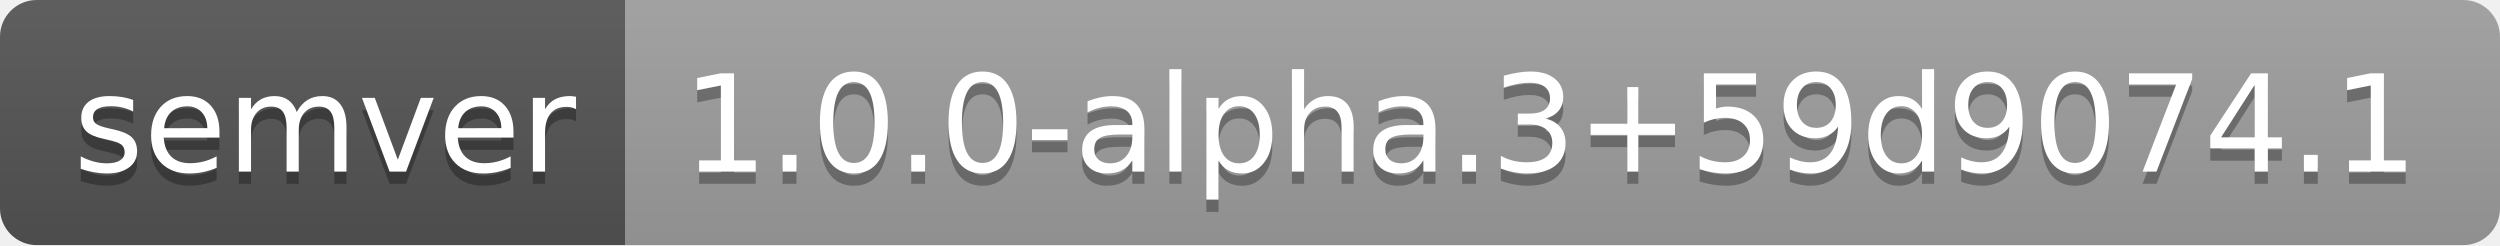
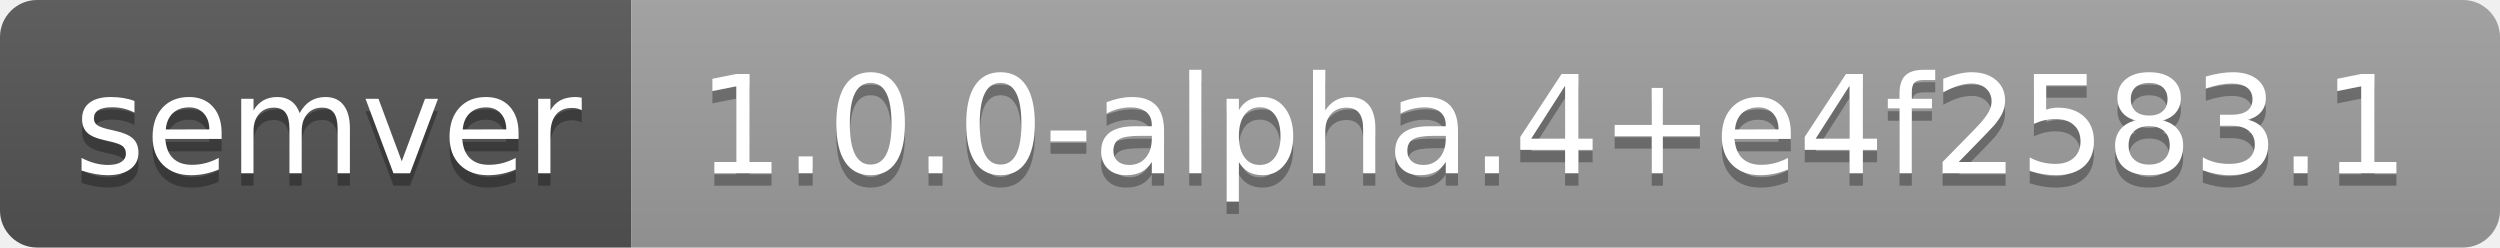
- <svg xmlns="http://www.w3.org/2000/svg" width="204" height="20" role="img" aria-label="semver: 1.0.0-alpha.3+59d9074.1">
+ <svg xmlns="http://www.w3.org/2000/svg" width="202" height="20" role="img" aria-label="semver: 1.0.0-alpha.4+e4f2583.1">
  <linearGradient id="s" x2="0" y2="100%">
    <stop offset="0" stop-color="#bbb" stop-opacity=".1" />
    <stop offset="1" stop-opacity=".1" />
  </linearGradient>
  <clipPath id="r">
-     <rect width="204" height="20" rx="3" fill="#fff" />
+     <rect width="202" height="20" rx="3" fill="#fff" />
  </clipPath>
  <g clip-path="url(#r)">
    <rect width="51" height="20" fill="#555" />
-     <rect x="51" width="153" height="20" fill="#9f9f9f" />
-     <rect width="204" height="20" fill="url(#s)" />
+     <rect x="51" width="151" height="20" fill="#9f9f9f" />
+     <rect width="202" height="20" fill="url(#s)" />
  </g>
  <g fill="#fff" text-anchor="middle" font-family="Verdana,Geneva,DejaVu Sans,sans-serif" text-rendering="geometricPrecision" font-size="110">
    <text aria-hidden="true" x="265" y="150" fill="#010101" fill-opacity=".3" transform="scale(.1)" textLength="410">semver</text>
    <text x="265" y="140" transform="scale(.1)" fill="#fff" textLength="410">semver</text>
-     <text aria-hidden="true" x="1265" y="150" fill="#010101" fill-opacity=".3" transform="scale(.1)" textLength="1430">1.0.0-alpha.3+59d9074.1</text>
-     <text x="1265" y="140" transform="scale(.1)" fill="#fff" textLength="1430">1.0.0-alpha.3+59d9074.1</text>
+     <text aria-hidden="true" x="1255" y="150" fill="#010101" fill-opacity=".3" transform="scale(.1)" textLength="1410">1.0.0-alpha.4+e4f2583.1</text>
+     <text x="1255" y="140" transform="scale(.1)" fill="#fff" textLength="1410">1.0.0-alpha.4+e4f2583.1</text>
  </g>
</svg>
